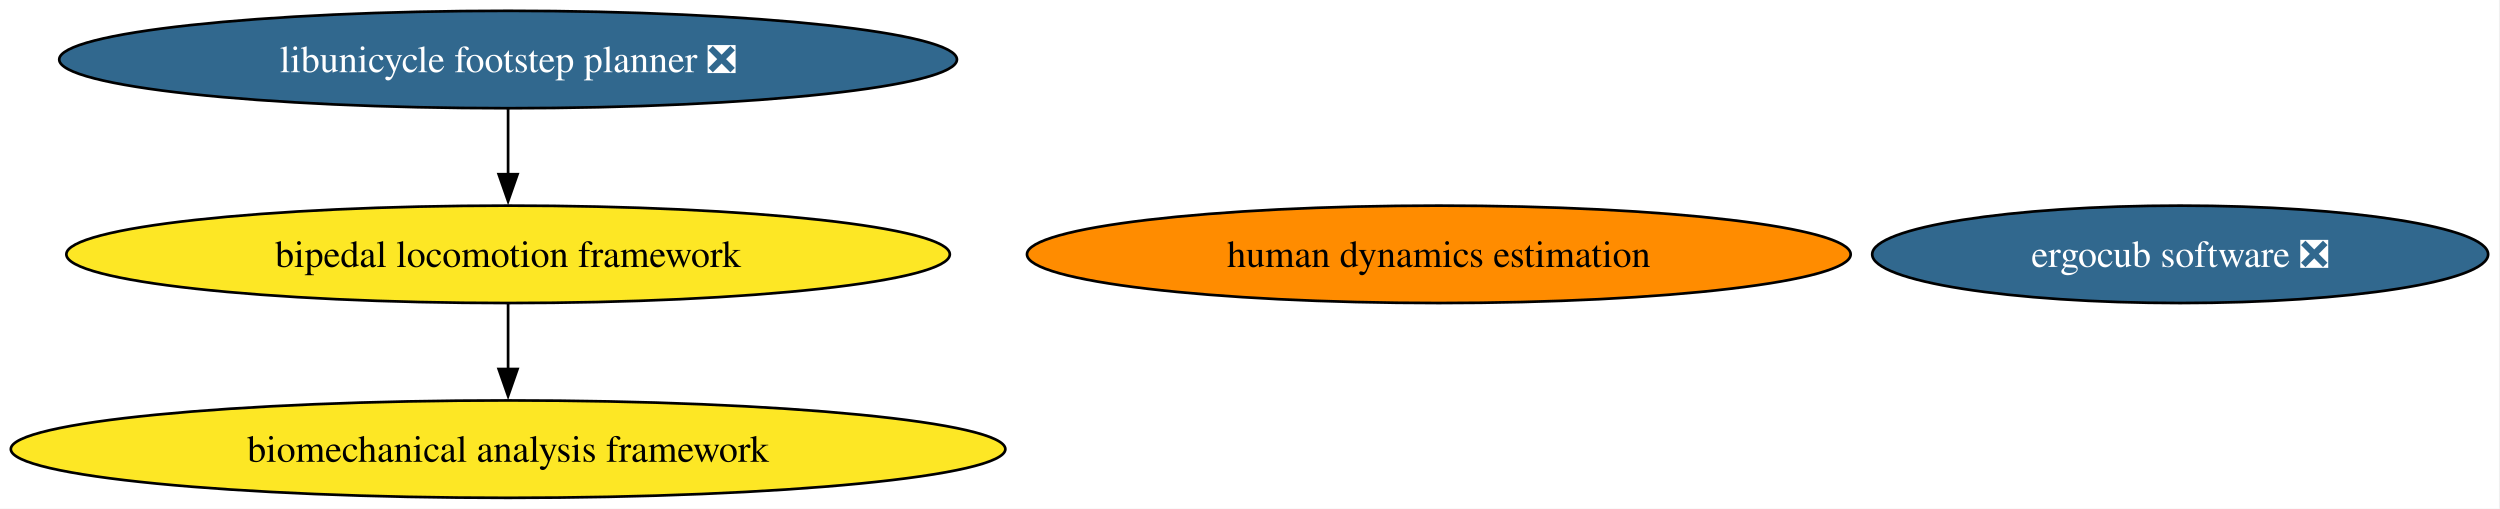
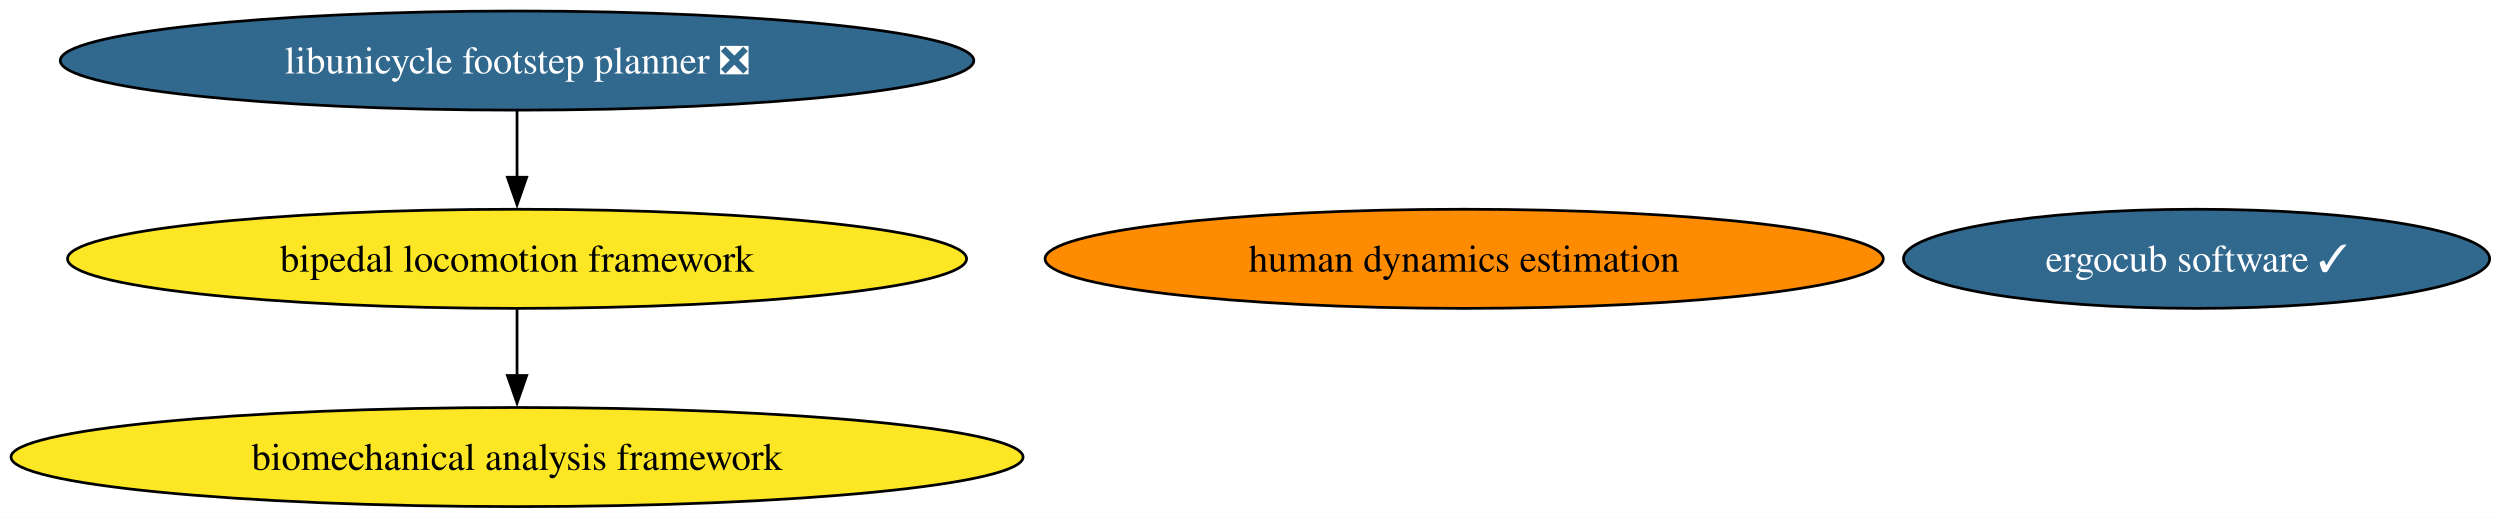
- <svg xmlns="http://www.w3.org/2000/svg" xmlns:xlink="http://www.w3.org/1999/xlink" width="924pt" height="188pt" viewBox="0.00 0.00 924.00 188.00">
+ <svg xmlns="http://www.w3.org/2000/svg" xmlns:xlink="http://www.w3.org/1999/xlink" width="908pt" height="188pt" viewBox="0.00 0.00 908.00 188.00">
  <g id="graph0" class="graph" transform="scale(1 1) rotate(0) translate(4 184)">
-     <polygon fill="white" stroke="none" points="-4,4 -4,-184 919.6,-184 919.6,4 -4,4" />
+     <polygon fill="white" stroke="none" points="-4,4 -4,-184 904.24,-184 904.24,4 -4,4" />
    <g id="node1" class="node">
      <g id="a_node1">
        <a xlink:href="https://github.com/conda-forge/libunicycle-footstep-planner-feedstock/pull/19" xlink:title="libunicycle footstep planner ❎">
          <ellipse fill="#31688e" stroke="black" cx="183.79" cy="-162" rx="165.9" ry="18" />
          <text xml:space="preserve" text-anchor="middle" x="183.79" y="-157.32" font-family="Times,serif" font-size="14.00" fill="white">libunicycle footstep planner ❎</text>
        </a>
      </g>
    </g>
    <g id="node2" class="node">
      <g id="a_node2">
        <a xlink:href="https://github.com/conda-forge/bipedal-locomotion-framework-feedstock" xlink:title="bipedal locomotion framework">
          <ellipse fill="#fde725" stroke="black" cx="183.79" cy="-90" rx="163.27" ry="18" />
          <text xml:space="preserve" text-anchor="middle" x="183.79" y="-85.33" font-family="Times,serif" font-size="14.00">bipedal locomotion framework</text>
        </a>
      </g>
    </g>
    <g id="edge1" class="edge">
      <path fill="none" stroke="black" d="M183.79,-143.7C183.79,-136.41 183.79,-127.73 183.79,-119.54" />
      <polygon fill="black" stroke="black" points="187.29,-119.62 183.79,-109.62 180.29,-119.62 187.29,-119.62" />
    </g>
    <g id="node5" class="node">
      <g id="a_node5">
        <a xlink:href="https://github.com/conda-forge/biomechanical-analysis-framework-feedstock" xlink:title="biomechanical analysis framework">
          <ellipse fill="#fde725" stroke="black" cx="183.79" cy="-18" rx="183.79" ry="18" />
          <text xml:space="preserve" text-anchor="middle" x="183.79" y="-13.32" font-family="Times,serif" font-size="14.00">biomechanical analysis framework</text>
        </a>
      </g>
    </g>
    <g id="edge2" class="edge">
      <path fill="none" stroke="black" d="M183.79,-71.7C183.79,-64.41 183.79,-55.73 183.79,-47.54" />
      <polygon fill="black" stroke="black" points="187.29,-47.62 183.79,-37.62 180.29,-47.62 187.29,-47.62" />
    </g>
    <g id="node3" class="node">
      <g id="a_node3">
-         <a xlink:href="https://github.com/conda-forge/ergocub-software-feedstock/pull/24" xlink:title="ergocub software ❎">
-           <ellipse fill="#31688e" stroke="black" cx="801.79" cy="-90" rx="113.82" ry="18" />
-           <text xml:space="preserve" text-anchor="middle" x="801.79" y="-85.33" font-family="Times,serif" font-size="14.00" fill="white">ergocub software ❎</text>
+         <a xlink:href="https://github.com/conda-forge/ergocub-software-feedstock/pull/24" xlink:title="ergocub software ✓">
+           <ellipse fill="#31688e" stroke="black" cx="793.79" cy="-90" rx="106.45" ry="18" />
+           <text xml:space="preserve" text-anchor="middle" x="793.79" y="-85.33" font-family="Times,serif" font-size="14.00" fill="white">ergocub software ✓</text>
        </a>
      </g>
    </g>
    <g id="node4" class="node">
      <g id="a_node4">
        <a xlink:href="https://github.com/conda-forge/human-dynamics-estimation-feedstock" xlink:title="human dynamics estimation">
          <ellipse fill="#ff8c00" stroke="black" cx="527.79" cy="-90" rx="152.22" ry="18" />
          <text xml:space="preserve" text-anchor="middle" x="527.79" y="-85.33" font-family="Times,serif" font-size="14.00">human dynamics estimation</text>
        </a>
      </g>
    </g>
  </g>
</svg>
